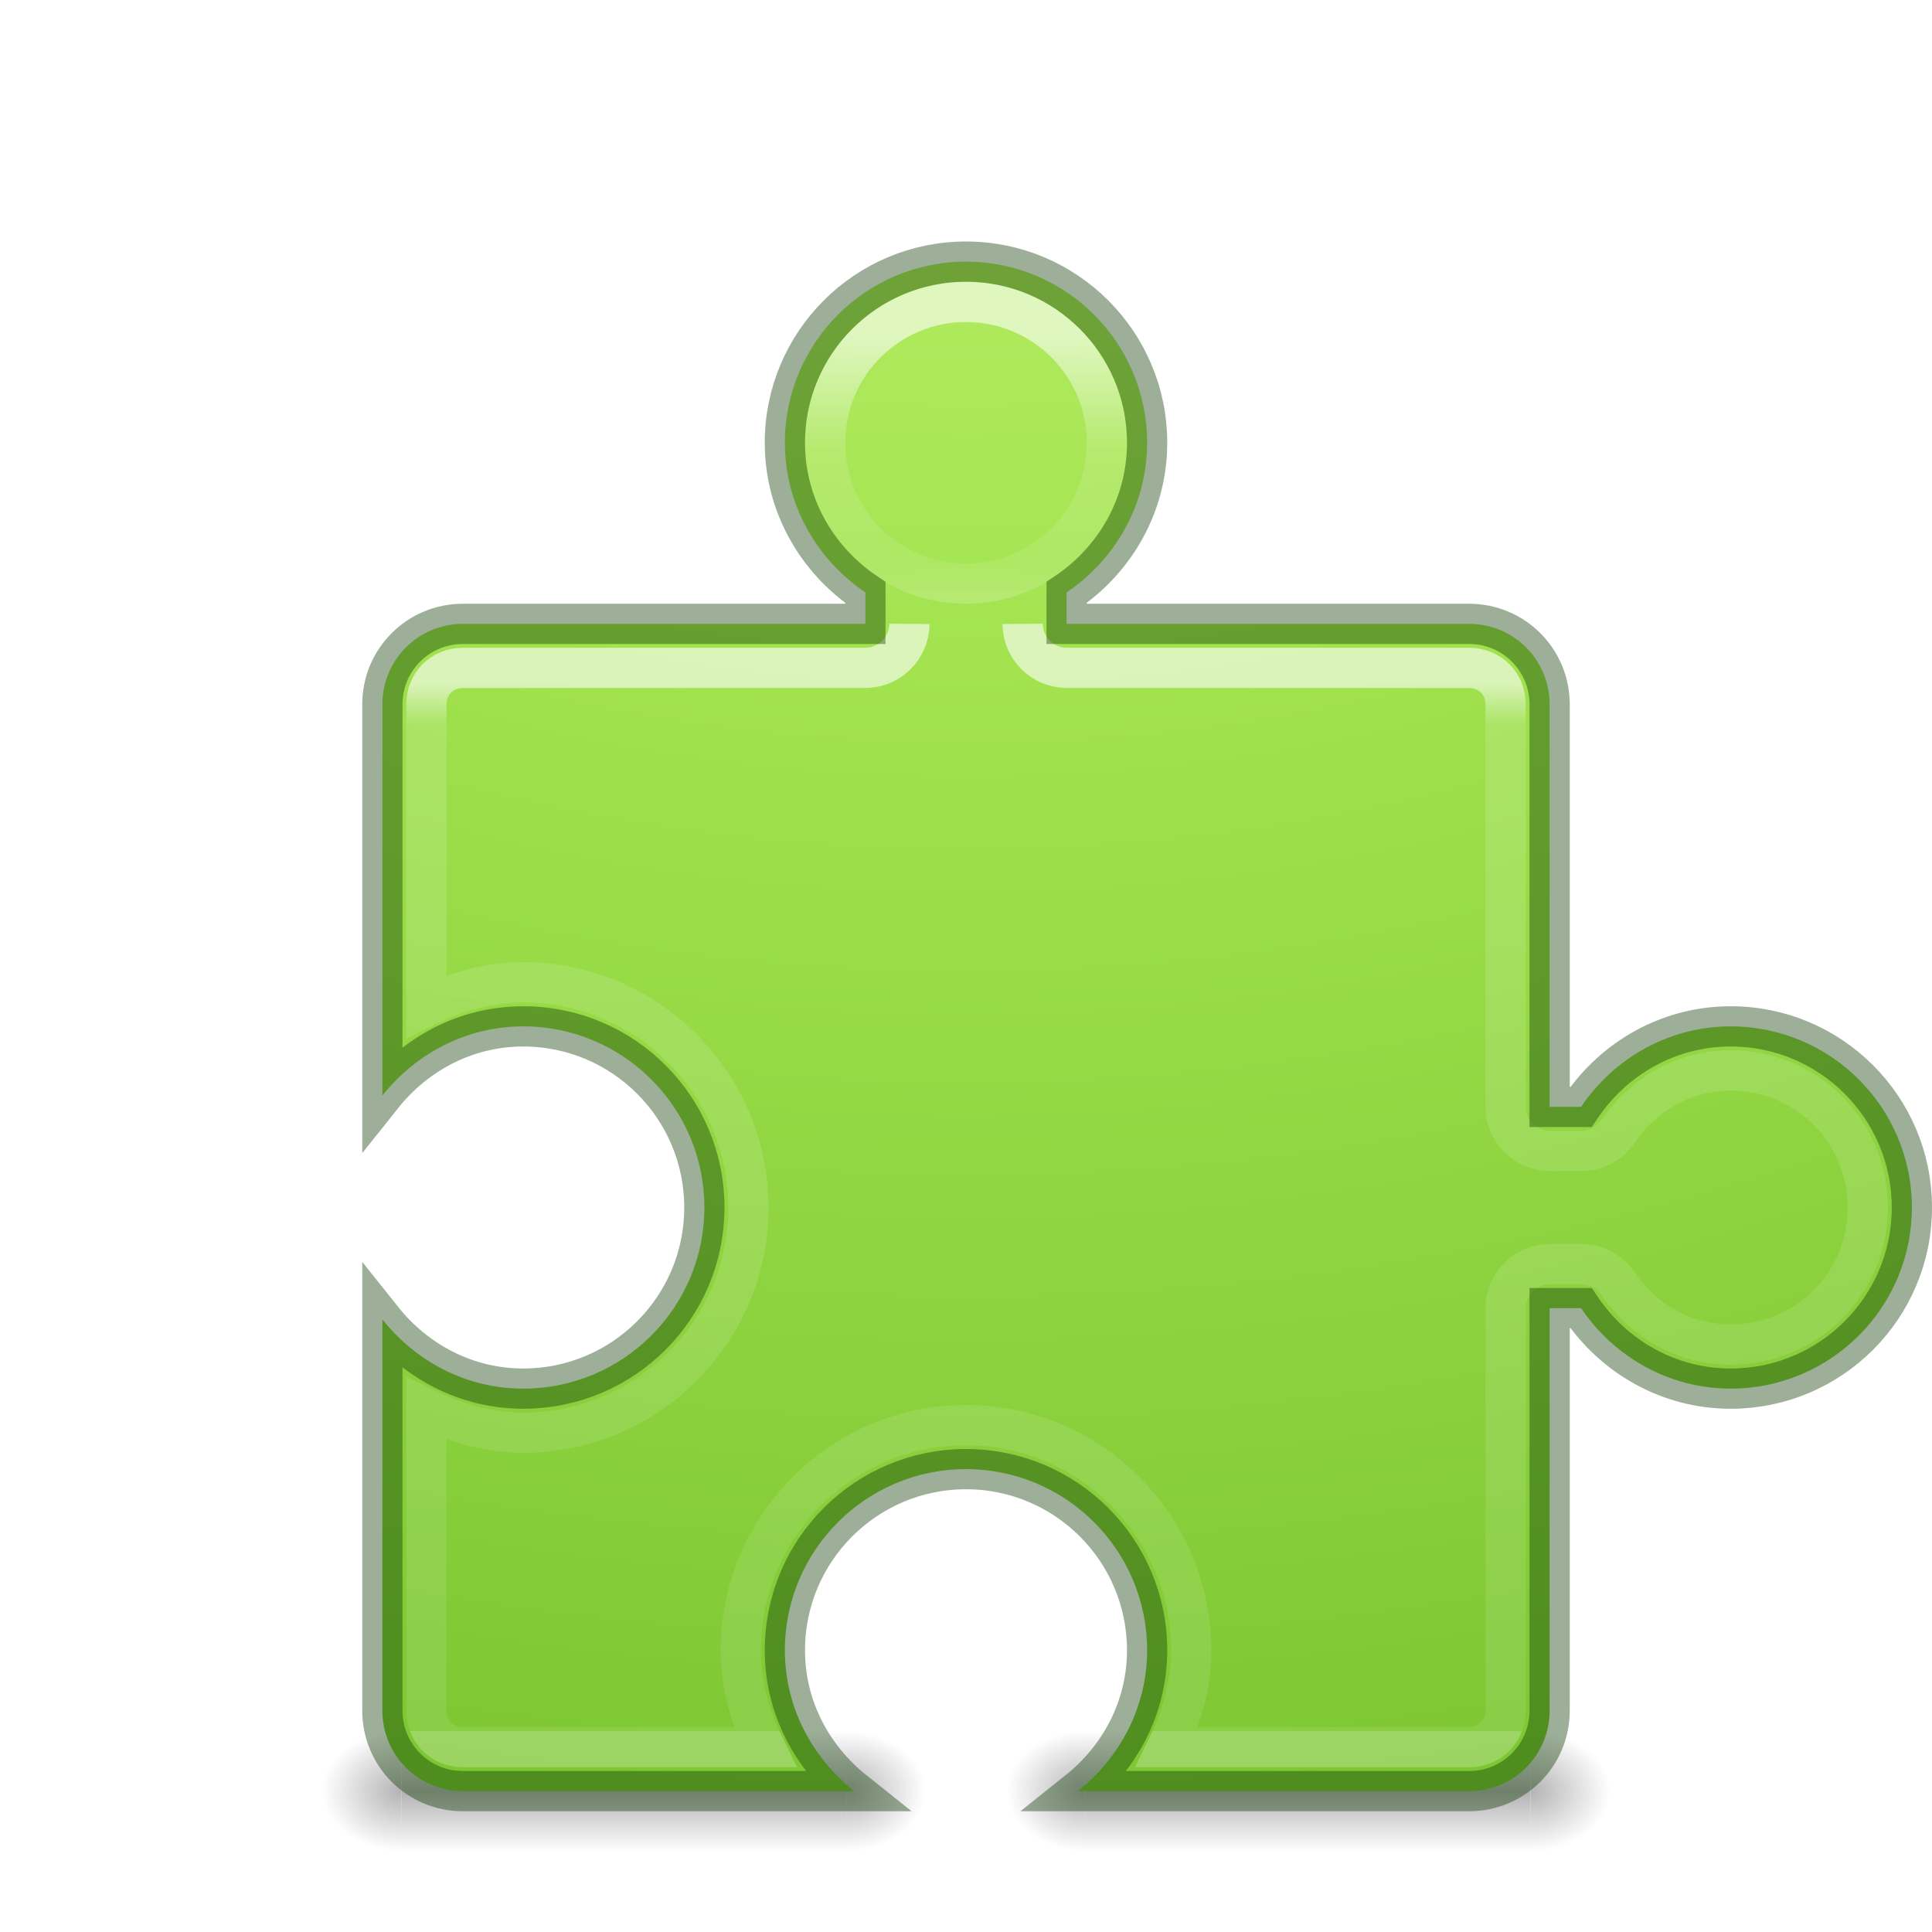
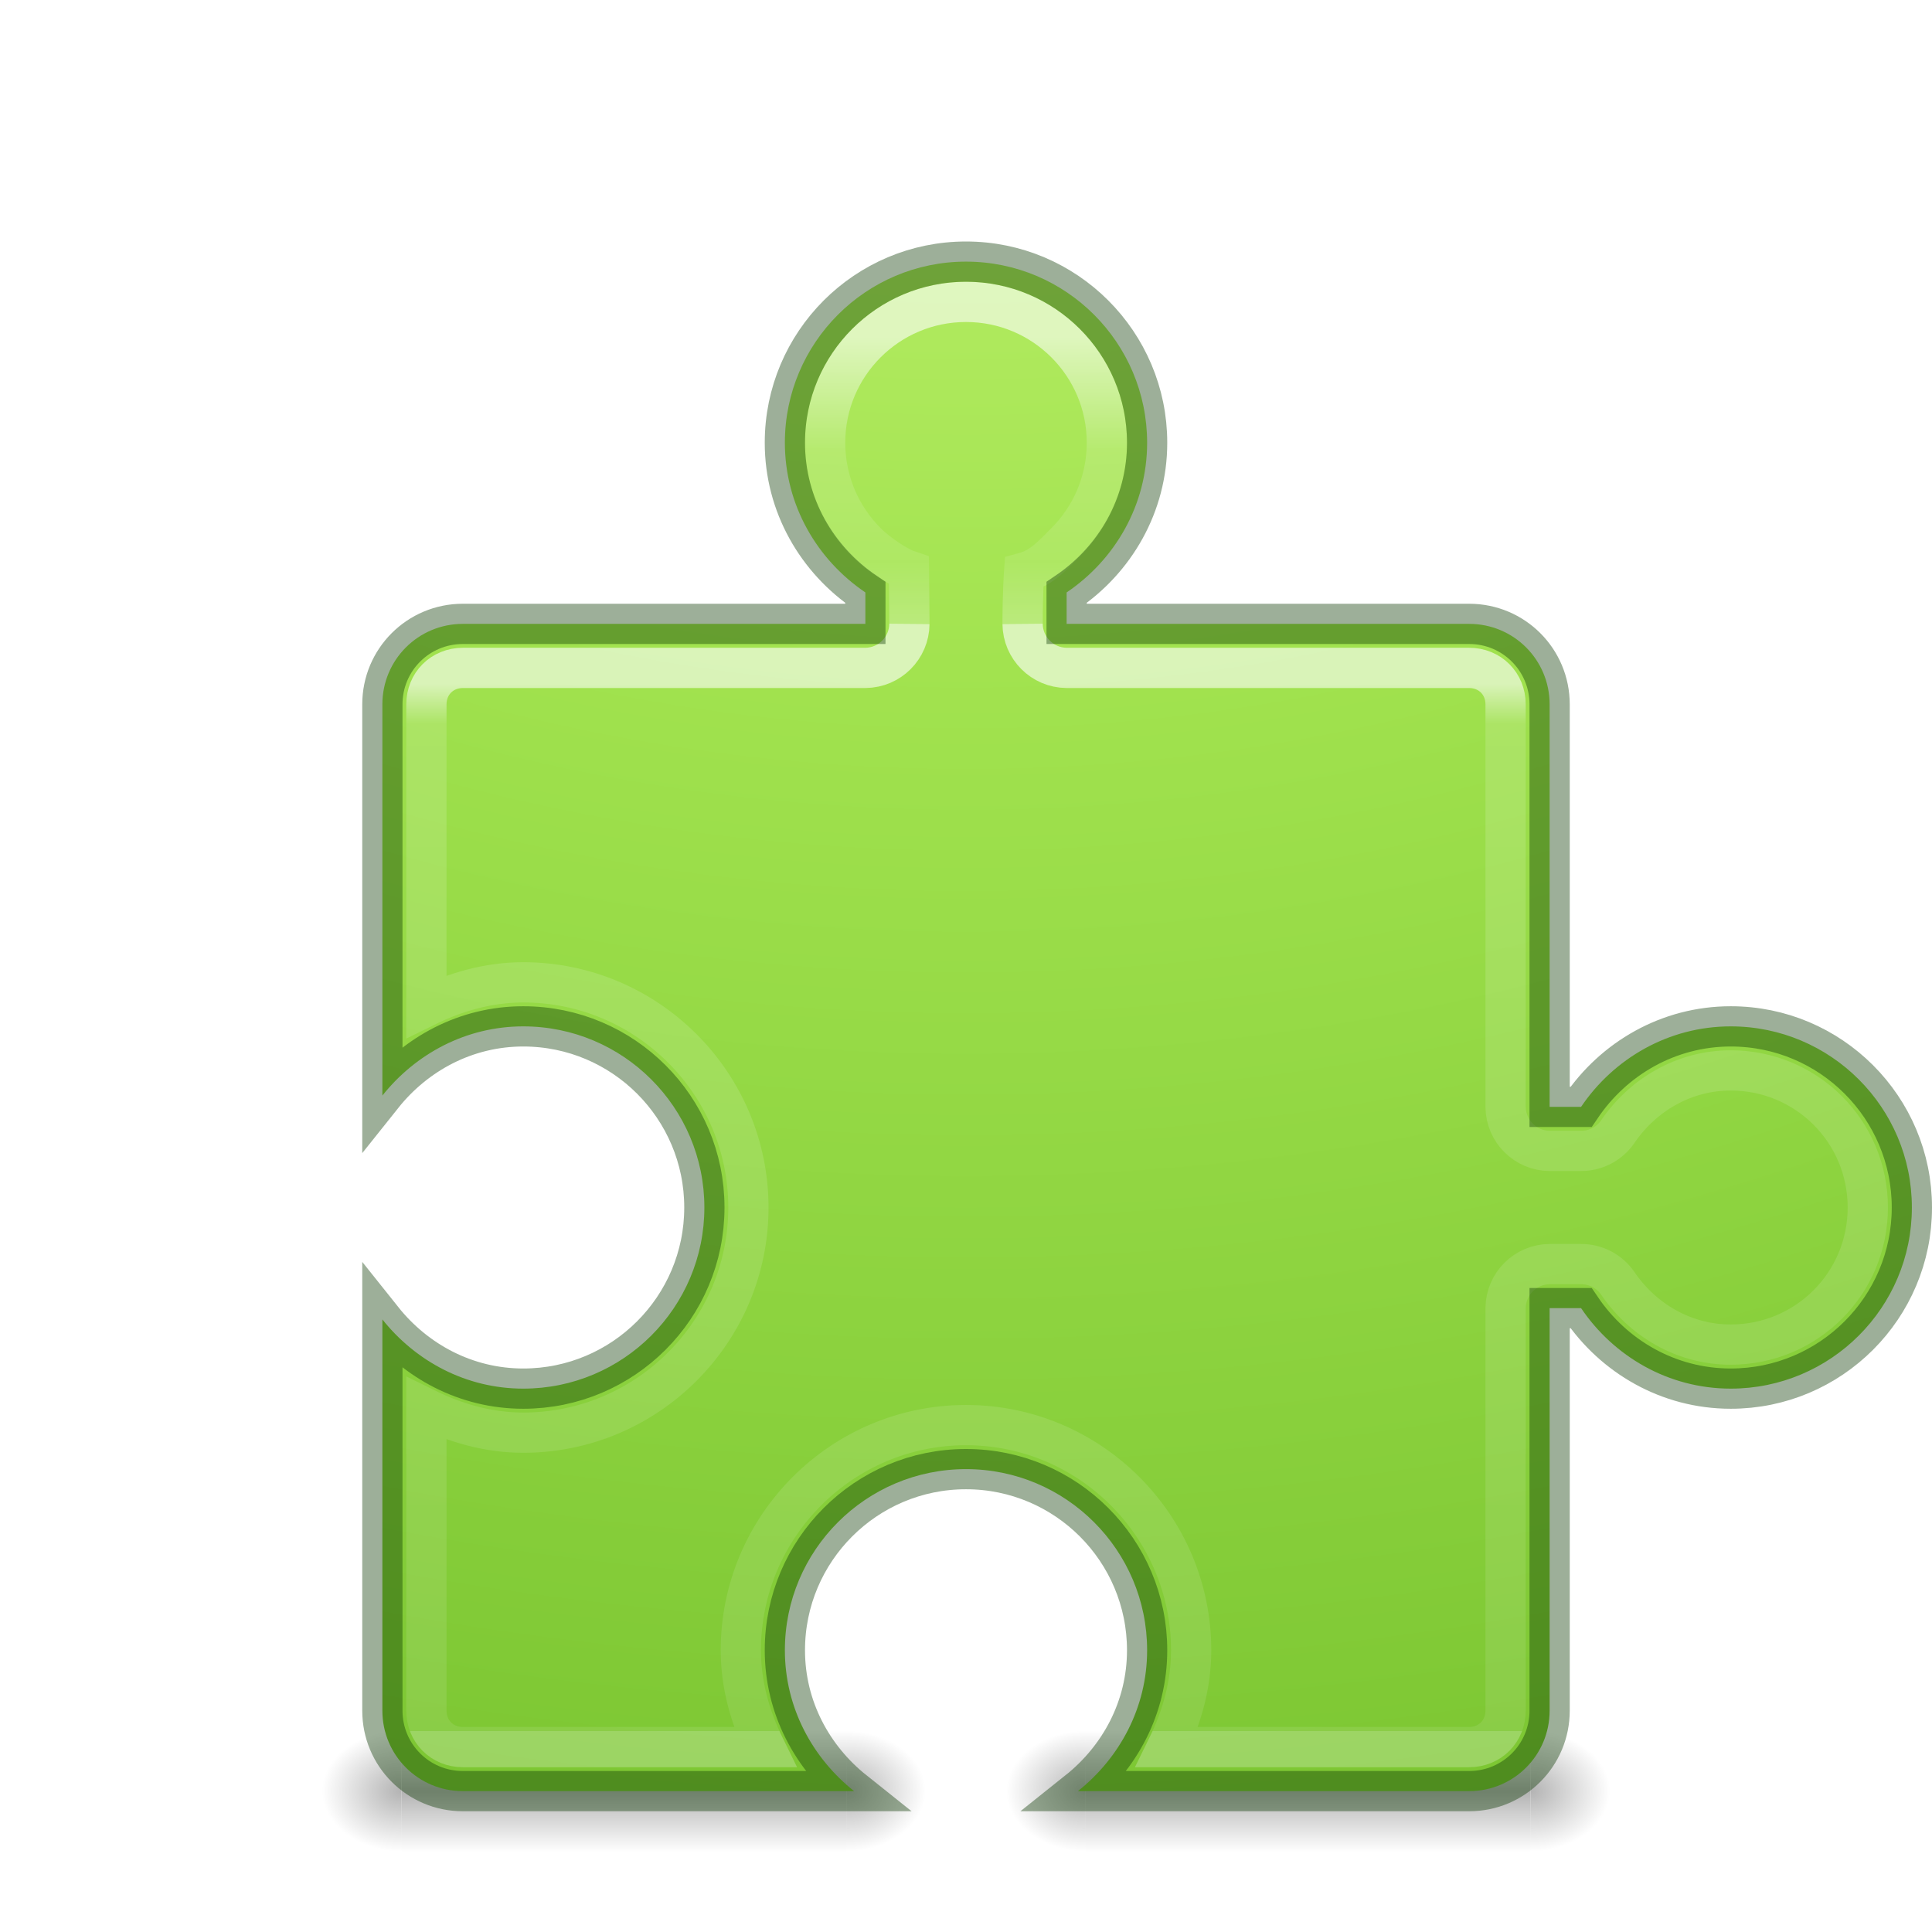
- <svg xmlns="http://www.w3.org/2000/svg" xmlns:xlink="http://www.w3.org/1999/xlink" viewBox="0 0 48 48" id="svg3783" height="48" width="48" version="1.0">
+ <svg xmlns="http://www.w3.org/2000/svg" xmlns:xlink="http://www.w3.org/1999/xlink" version="1.0" width="48" height="48" id="svg3783" viewBox="0 0 48 48">
  <defs id="defs3785">
    <linearGradient id="linearGradient199">
-       <stop offset="0" style="stop-color:#ffffff;stop-opacity:1" id="stop191" />
-       <stop offset="0.038" style="stop-color:#ffffff;stop-opacity:0.235" id="stop193" />
-       <stop offset="1" style="stop-color:#ffffff;stop-opacity:0.157" id="stop195" />
-       <stop offset="1" style="stop-color:#ffffff;stop-opacity:0.392" id="stop197" />
+       <stop id="stop191" style="stop-color:#ffffff;stop-opacity:1" offset="0" />
+       <stop id="stop193" style="stop-color:#ffffff;stop-opacity:0.235" offset="0.038" />
+       <stop id="stop195" style="stop-color:#ffffff;stop-opacity:0.157" offset="1" />
+       <stop id="stop197" style="stop-color:#ffffff;stop-opacity:0.392" offset="1" />
    </linearGradient>
    <linearGradient id="linearGradient3702">
-       <stop offset="0" style="stop-color:#000000;stop-opacity:0" id="stop3704" />
-       <stop offset="0.5" style="stop-color:#000000;stop-opacity:1" id="stop3710" />
-       <stop offset="1" style="stop-color:#000000;stop-opacity:0" id="stop3706" />
+       <stop id="stop3704" style="stop-color:#000000;stop-opacity:0" offset="0" />
+       <stop id="stop3710" style="stop-color:#000000;stop-opacity:1" offset="0.5" />
+       <stop id="stop3706" style="stop-color:#000000;stop-opacity:0" offset="1" />
    </linearGradient>
    <linearGradient id="linearGradient3688">
-       <stop offset="0" style="stop-color:#000000;stop-opacity:1" id="stop3690" />
-       <stop offset="1" style="stop-color:#000000;stop-opacity:0" id="stop3692" />
+       <stop id="stop3690" style="stop-color:#000000;stop-opacity:1" offset="0" />
+       <stop id="stop3692" style="stop-color:#000000;stop-opacity:0" offset="1" />
    </linearGradient>
-     <radialGradient gradientTransform="matrix(2.003784,0,0,1.4,27.98813,-17.4)" gradientUnits="userSpaceOnUse" xlink:href="#linearGradient3688" id="radialGradient2470" fy="43.5" fx="4.993" r="2.5" cy="43.5" cx="4.993" />
-     <radialGradient gradientTransform="matrix(2.003784,0,0,1.4,-20.01187,-104.4)" gradientUnits="userSpaceOnUse" xlink:href="#linearGradient3688" id="radialGradient2472" fy="43.5" fx="4.993" r="2.5" cy="43.5" cx="4.993" />
-     <linearGradient gradientUnits="userSpaceOnUse" xlink:href="#linearGradient3702" id="linearGradient2474" y2="39.999" x2="25.058" y1="47.028" x1="25.058" />
-     <radialGradient gradientTransform="matrix(2.003784,0,0,1.4,27.98813,-17.4)" gradientUnits="userSpaceOnUse" xlink:href="#linearGradient3688" id="radialGradient2476" fy="43.5" fx="4.993" r="2.5" cy="43.5" cx="4.993" />
-     <radialGradient gradientTransform="matrix(2.003784,0,0,1.4,-20.01187,-104.4)" gradientUnits="userSpaceOnUse" xlink:href="#linearGradient3688" id="radialGradient2478" fy="43.5" fx="4.993" r="2.5" cy="43.5" cx="4.993" />
-     <linearGradient gradientUnits="userSpaceOnUse" xlink:href="#linearGradient3702" id="linearGradient2480" y2="39.999" x2="25.058" y1="47.028" x1="25.058" />
-     <linearGradient xlink:href="#linearGradient4364" id="linearGradient4362" gradientUnits="userSpaceOnUse" gradientTransform="matrix(0.4064182,0,0,0.4039665,-16.88263,17.70888)" x1="107.051" y1="-23.106" x2="107.051" y2="-5.777" />
+     <radialGradient cx="4.993" cy="43.5" r="2.5" fx="4.993" fy="43.5" id="radialGradient2470" xlink:href="#linearGradient3688" gradientUnits="userSpaceOnUse" gradientTransform="matrix(2.003784,0,0,1.4,27.98813,-17.4)" />
+     <radialGradient cx="4.993" cy="43.5" r="2.5" fx="4.993" fy="43.5" id="radialGradient2472" xlink:href="#linearGradient3688" gradientUnits="userSpaceOnUse" gradientTransform="matrix(2.003784,0,0,1.4,-20.01187,-104.4)" />
+     <linearGradient x1="25.058" y1="47.028" x2="25.058" y2="39.999" id="linearGradient2474" xlink:href="#linearGradient3702" gradientUnits="userSpaceOnUse" />
+     <radialGradient cx="4.993" cy="43.5" r="2.5" fx="4.993" fy="43.5" id="radialGradient2476" xlink:href="#linearGradient3688" gradientUnits="userSpaceOnUse" gradientTransform="matrix(2.003784,0,0,1.4,27.98813,-17.4)" />
+     <radialGradient cx="4.993" cy="43.5" r="2.5" fx="4.993" fy="43.5" id="radialGradient2478" xlink:href="#linearGradient3688" gradientUnits="userSpaceOnUse" gradientTransform="matrix(2.003784,0,0,1.4,-20.01187,-104.4)" />
+     <linearGradient x1="25.058" y1="47.028" x2="25.058" y2="39.999" id="linearGradient2480" xlink:href="#linearGradient3702" gradientUnits="userSpaceOnUse" />
+     <linearGradient y2="-5.777" x2="107.051" y1="-23.106" x1="107.051" gradientTransform="matrix(0.4064182,0,0,0.4039665,-16.88263,17.70888)" gradientUnits="userSpaceOnUse" id="linearGradient4362" xlink:href="#linearGradient4364" />
    <linearGradient id="linearGradient4364">
-       <stop id="stop4366" style="stop-color:#ffffff;stop-opacity:1" offset="0" />
-       <stop id="stop4368" style="stop-color:#ffffff;stop-opacity:0.235" offset="0.4" />
-       <stop id="stop4370" style="stop-color:#ffffff;stop-opacity:0.157" offset="0.8" />
-       <stop id="stop4372" style="stop-color:#ffffff;stop-opacity:0.392" offset="1" />
+       <stop offset="0" style="stop-color:#ffffff;stop-opacity:1" id="stop4366" />
+       <stop offset="0.4" style="stop-color:#ffffff;stop-opacity:0.235" id="stop4368" />
+       <stop offset="0.8" style="stop-color:#ffffff;stop-opacity:0.157" id="stop4370" />
+       <stop offset="1" style="stop-color:#ffffff;stop-opacity:0.392" id="stop4372" />
    </linearGradient>
-     <radialGradient xlink:href="#linearGradient4223" id="radialGradient4321" gradientUnits="userSpaceOnUse" gradientTransform="matrix(0,8.789135,-10.79025,0,165.2568,-71.74359)" cx="6.73" cy="13.092" fx="6.73" fy="13.092" r="12.672" />
+     <radialGradient r="12.672" fy="13.092" fx="6.73" cy="13.092" cx="6.73" gradientTransform="matrix(0,8.789135,-10.79025,0,165.2568,-71.74359)" gradientUnits="userSpaceOnUse" id="radialGradient4321" xlink:href="#linearGradient4223" />
    <linearGradient id="linearGradient4223">
-       <stop id="stop4225" style="stop-color:#cdf87e;stop-opacity:1" offset="0" />
-       <stop id="stop4227" style="stop-color:#a2e34f;stop-opacity:1" offset="0.262" />
-       <stop id="stop4229" style="stop-color:#68b723;stop-opacity:1" offset="0.661" />
-       <stop id="stop4231" style="stop-color:#1d7e0d;stop-opacity:1" offset="1" />
+       <stop offset="0" style="stop-color:#cdf87e;stop-opacity:1" id="stop4225" />
+       <stop offset="0.262" style="stop-color:#a2e34f;stop-opacity:1" id="stop4227" />
+       <stop offset="0.661" style="stop-color:#68b723;stop-opacity:1" id="stop4229" />
+       <stop offset="1" style="stop-color:#1d7e0d;stop-opacity:1" id="stop4231" />
    </linearGradient>
-     <linearGradient y2="39.822" x2="254.075" y1="-53.004" x1="254.075" gradientTransform="matrix(0.2817955,0,0,0.2800956,-49.09552,31.84612)" gradientUnits="userSpaceOnUse" id="linearGradient189" xlink:href="#linearGradient199" />
+     <linearGradient xlink:href="#linearGradient199" id="linearGradient189" gradientUnits="userSpaceOnUse" gradientTransform="matrix(0.2817955,0,0,0.2800956,-49.09552,31.84612)" x1="254.075" y1="-53.004" x2="254.075" y2="39.822" />
  </defs>
-   <g style="opacity:0.3;stroke-width:1.193" id="g3761" transform="matrix(0.3947368,0,0,0.4285714,23.02632,25.85715)">
-     <rect style="fill:url(#radialGradient2470);fill-opacity:1;stroke:none;stroke-width:1.193" id="rect3763" y="40" x="38" height="7" width="5" />
-     <rect style="fill:url(#radialGradient2472);fill-opacity:1;stroke:none;stroke-width:1.193" id="rect3765" transform="scale(-1)" y="-47" x="-10" height="7" width="5" />
-     <rect style="fill:url(#linearGradient2474);fill-opacity:1;stroke:none;stroke-width:1.193" id="rect3767" y="40" x="10" height="7" width="28" />
+   <g transform="matrix(0.3947368,0,0,0.4285714,23.02632,25.85715)" id="g3761" style="opacity:0.3;stroke-width:1.193">
+     <rect width="5" height="7" x="38" y="40" id="rect3763" style="fill:url(#radialGradient2470);fill-opacity:1;stroke:none;stroke-width:1.193" />
+     <rect width="5" height="7" x="-10" y="-47" transform="scale(-1)" id="rect3765" style="fill:url(#radialGradient2472);fill-opacity:1;stroke:none;stroke-width:1.193" />
+     <rect width="28" height="7" x="10" y="40" id="rect3767" style="fill:url(#linearGradient2474);fill-opacity:1;stroke:none;stroke-width:1.193" />
  </g>
-   <g style="opacity:0.3;stroke-width:1.193" id="g3550" transform="matrix(0.3947368,0,0,0.4285714,6.026316,25.85715)">
-     <rect style="fill:url(#radialGradient2476);fill-opacity:1;stroke:none;stroke-width:1.193" id="rect3552" y="40" x="38" height="7" width="5" />
-     <rect style="fill:url(#radialGradient2478);fill-opacity:1;stroke:none;stroke-width:1.193" id="rect3554" transform="scale(-1)" y="-47" x="-10" height="7" width="5" />
-     <rect style="fill:url(#linearGradient2480);fill-opacity:1;stroke:none;stroke-width:1.193" id="rect3556" y="40" x="10" height="7" width="28" />
+   <g transform="matrix(0.3947368,0,0,0.4285714,6.026316,25.85715)" id="g3550" style="opacity:0.3;stroke-width:1.193">
+     <rect width="5" height="7" x="38" y="40" id="rect3552" style="fill:url(#radialGradient2476);fill-opacity:1;stroke:none;stroke-width:1.193" />
+     <rect width="5" height="7" x="-10" y="-47" transform="scale(-1)" id="rect3554" style="fill:url(#radialGradient2478);fill-opacity:1;stroke:none;stroke-width:1.193" />
+     <rect width="28" height="7" x="10" y="40" id="rect3556" style="fill:url(#linearGradient2480);fill-opacity:1;stroke:none;stroke-width:1.193" />
  </g>
-   <path style="fill:url(#radialGradient4321);fill-opacity:1;stroke:none;stroke-width:1;stroke-linecap:butt;stroke-linejoin:miter;stroke-miterlimit:4;stroke-dasharray:none;stroke-dashoffset:0;stroke-opacity:1;font-variant-east_asian:normal;opacity:1;marker:none" id="rect3558" d="m 24,6.5 c -2.484,0 -4.5,2.016 -4.5,4.5 0,1.552 0.803,2.91 2,3.719 V 15.5 h -10 c -1.108,0 -2,0.892 -2,2 v 9.719 C 10.325,26.184 11.575,25.5 13,25.5 c 2.484,0 4.5,2.016 4.5,4.5 0,2.484 -2.016,4.5 -4.5,4.5 -1.425,0 -2.675,-0.684 -3.5,-1.719 V 42.5 c 0,1.108 0.892,2 2,2 h 9.719 C 20.184,43.675 19.5,42.425 19.5,41 c 0,-2.484 2.016,-4.5 4.5,-4.5 2.484,0 4.5,2.016 4.5,4.5 0,1.425 -0.684,2.675 -1.719,3.5 H 36.5 c 1.108,0 2,-0.892 2,-2 v -10 h 0.781 c 0.809,1.197 2.166,2 3.719,2 2.484,0 4.5,-2.016 4.5,-4.5 0,-2.484 -2.016,-4.5 -4.5,-4.5 -1.552,0 -2.91,0.803 -3.719,2 H 38.5 v -10 c 0,-1.108 -0.892,-2 -2,-2 h -10 V 14.719 C 27.697,13.91 28.5,12.553 28.5,11 28.5,8.516 26.484,6.5 24,6.5 Z" />
-   <path style="opacity:0.6;fill:none;stroke:url(#linearGradient189);stroke-width:1;stroke-linecap:butt;stroke-linejoin:miter;stroke-miterlimit:4;stroke-dasharray:none;stroke-dashoffset:0;stroke-opacity:1;font-variant-east_asian:normal;fill-opacity:1;marker:none" id="path3741" d="m 22.594,15.5 c -0.005,0.602 -0.492,1.089 -1.094,1.094 h -10 c -0.516,0 -0.906,0.39 -0.906,0.906 V 25 C 11.322,24.642 12.132,24.406 13,24.406 c 3.081,0 5.594,2.513 5.594,5.594 0,3.081 -2.513,5.594 -5.594,5.594 -0.868,0 -1.678,-0.236 -2.406,-0.594 v 7.5 c 0,0.516 0.39,0.906 0.906,0.906 H 19 C 18.642,42.678 18.406,41.868 18.406,41 c 0,-3.081 2.513,-5.594 5.594,-5.594 3.081,0 5.594,2.513 5.594,5.594 0,0.868 -0.236,1.678 -0.594,2.406 h 7.5 c 0.516,0 0.906,-0.39 0.906,-0.906 v -10 c 0.005,-0.602 0.492,-1.089 1.094,-1.094 h 0.781 c 0.361,-0.001 0.699,0.174 0.906,0.469 0.617,0.912 1.64,1.531 2.812,1.531 1.887,0 3.406,-1.519 3.406,-3.406 0,-1.887 -1.519,-3.406 -3.406,-3.406 -1.172,0 -2.196,0.619 -2.812,1.531 -0.207,0.295 -0.546,0.47 -0.906,0.469 H 38.5 C 37.898,28.589 37.411,28.102 37.406,27.5 v -10 c 0,-0.516 -0.39,-0.906 -0.906,-0.906 h -10 C 25.898,16.589 25.411,16.102 25.406,15.5" />
-   <circle r="3.5" style="color:#000000;clip-rule:nonzero;display:inline;overflow:visible;visibility:visible;opacity:0.6;isolation:auto;mix-blend-mode:normal;color-interpolation:sRGB;color-interpolation-filters:linearRGB;solid-color:#000000;solid-opacity:1;fill:none;fill-opacity:1;fill-rule:nonzero;stroke:url(#linearGradient4362);stroke-width:1;stroke-linecap:butt;stroke-linejoin:miter;stroke-miterlimit:4;stroke-dasharray:none;stroke-dashoffset:0;stroke-opacity:1;marker:none;color-rendering:auto;image-rendering:auto;shape-rendering:auto;text-rendering:auto;enable-background:accumulate" id="path4335" cx="24" cy="11" />
-   <path style="fill:none;fill-opacity:1;stroke:#0a3600;stroke-width:1;stroke-linecap:round;stroke-linejoin:miter;stroke-miterlimit:4;stroke-dasharray:none;stroke-dashoffset:0;stroke-opacity:1;font-variant-east_asian:normal;opacity:0.4;marker:none" id="rect3558-9" d="m 24,6.5 c -2.484,0 -4.5,2.016 -4.5,4.5 0,1.552 0.803,2.91 2,3.719 V 15.5 h -10 c -1.108,0 -2,0.892 -2,2 v 9.719 C 10.325,26.184 11.575,25.5 13,25.5 c 2.484,0 4.5,2.016 4.5,4.5 0,2.484 -2.016,4.5 -4.5,4.5 -1.425,0 -2.675,-0.684 -3.5,-1.719 V 42.5 c 0,1.108 0.892,2 2,2 h 9.719 C 20.184,43.675 19.5,42.425 19.5,41 c 0,-2.484 2.016,-4.5 4.5,-4.5 2.484,0 4.5,2.016 4.5,4.5 0,1.425 -0.684,2.675 -1.719,3.5 H 36.5 c 1.108,0 2,-0.892 2,-2 v -10 h 0.781 c 0.809,1.197 2.166,2 3.719,2 2.484,0 4.5,-2.016 4.5,-4.5 0,-2.484 -2.016,-4.5 -4.5,-4.5 -1.552,0 -2.91,0.803 -3.719,2 H 38.5 v -10 c 0,-1.108 -0.892,-2 -2,-2 h -10 V 14.719 C 27.697,13.91 28.5,12.553 28.5,11 28.5,8.516 26.484,6.5 24,6.5 Z" />
+   <path d="m 24,6.5 c -2.484,0 -4.5,2.016 -4.5,4.5 0,1.552 0.803,2.91 2,3.719 V 15.5 h -10 c -1.108,0 -2,0.892 -2,2 v 9.719 C 10.325,26.184 11.575,25.5 13,25.5 c 2.484,0 4.5,2.016 4.5,4.5 0,2.484 -2.016,4.5 -4.5,4.5 -1.425,0 -2.675,-0.684 -3.5,-1.719 V 42.5 c 0,1.108 0.892,2 2,2 h 9.719 C 20.184,43.675 19.5,42.425 19.5,41 c 0,-2.484 2.016,-4.5 4.5,-4.5 2.484,0 4.5,2.016 4.5,4.5 0,1.425 -0.684,2.675 -1.719,3.5 H 36.5 c 1.108,0 2,-0.892 2,-2 v -10 h 0.781 c 0.809,1.197 2.166,2 3.719,2 2.484,0 4.5,-2.016 4.5,-4.5 0,-2.484 -2.016,-4.5 -4.5,-4.5 -1.552,0 -2.91,0.803 -3.719,2 H 38.5 v -10 c 0,-1.108 -0.892,-2 -2,-2 h -10 V 14.719 C 27.697,13.91 28.5,12.553 28.5,11 28.5,8.516 26.484,6.5 24,6.5 Z" id="rect3558" style="fill:url(#radialGradient4321);fill-opacity:1;stroke:none;stroke-width:1;stroke-linecap:butt;stroke-linejoin:miter;stroke-miterlimit:4;stroke-dasharray:none;stroke-dashoffset:0;stroke-opacity:1;font-variant-east_asian:normal;opacity:1;marker:none" />
+   <path d="m 22.594,15.5 c -0.005,0.602 -0.492,1.089 -1.094,1.094 h -10 c -0.516,0 -0.906,0.39 -0.906,0.906 V 25 C 11.322,24.642 12.132,24.406 13,24.406 c 3.081,0 5.594,2.513 5.594,5.594 0,3.081 -2.513,5.594 -5.594,5.594 -0.868,0 -1.678,-0.236 -2.406,-0.594 v 7.5 c 0,0.516 0.39,0.906 0.906,0.906 H 19 C 18.642,42.678 18.406,41.868 18.406,41 c 0,-3.081 2.513,-5.594 5.594,-5.594 3.081,0 5.594,2.513 5.594,5.594 0,0.868 -0.236,1.678 -0.594,2.406 h 7.5 c 0.516,0 0.906,-0.39 0.906,-0.906 v -10 c 0.005,-0.602 0.492,-1.089 1.094,-1.094 h 0.781 c 0.361,-0.001 0.699,0.174 0.906,0.469 0.617,0.912 1.64,1.531 2.812,1.531 1.887,0 3.406,-1.519 3.406,-3.406 0,-1.887 -1.519,-3.406 -3.406,-3.406 -1.172,0 -2.196,0.619 -2.812,1.531 -0.207,0.295 -0.546,0.47 -0.906,0.469 H 38.5 C 37.898,28.589 37.411,28.102 37.406,27.5 v -10 c 0,-0.516 -0.39,-0.906 -0.906,-0.906 h -10 C 25.898,16.589 25.411,16.102 25.406,15.5" id="path3741" style="opacity:0.6;fill:none;stroke:url(#linearGradient189);stroke-width:1;stroke-linecap:butt;stroke-linejoin:miter;stroke-miterlimit:4;stroke-dasharray:none;stroke-dashoffset:0;stroke-opacity:1;font-variant-east_asian:normal;fill-opacity:1;marker:none" />
+   <path id="path4335" d="m 22.594,15.5 c 0,-0.265 -0.011,-1.32 -0.011,-1.32 -0.246,-0.081 -0.741,-0.388 -1.057,-0.705 C 20.892,12.841 20.5,11.966 20.5,11 c 0,-1.933 1.567,-3.5 3.5,-3.5 1.933,0 3.5,1.567 3.5,3.5 0,0.966 -0.392,1.841 -1.025,2.475 -0.317,0.317 -0.592,0.632 -1.032,0.75 0,0 -0.037,0.512 -0.037,1.275" style="color:#000000;clip-rule:nonzero;display:inline;overflow:visible;visibility:visible;opacity:0.6;isolation:auto;mix-blend-mode:normal;color-interpolation:sRGB;color-interpolation-filters:linearRGB;solid-color:#000000;solid-opacity:1;fill:none;fill-opacity:1;fill-rule:nonzero;stroke:url(#linearGradient4362);stroke-width:1;stroke-linecap:butt;stroke-linejoin:miter;stroke-miterlimit:4;stroke-dasharray:none;stroke-dashoffset:0;stroke-opacity:1;marker:none;color-rendering:auto;image-rendering:auto;shape-rendering:auto;text-rendering:auto;enable-background:accumulate" />
+   <path d="m 24,6.5 c -2.484,0 -4.5,2.016 -4.5,4.5 0,1.552 0.803,2.91 2,3.719 V 15.5 h -10 c -1.108,0 -2,0.892 -2,2 v 9.719 C 10.325,26.184 11.575,25.5 13,25.5 c 2.484,0 4.5,2.016 4.5,4.5 0,2.484 -2.016,4.5 -4.5,4.5 -1.425,0 -2.675,-0.684 -3.5,-1.719 V 42.5 c 0,1.108 0.892,2 2,2 h 9.719 C 20.184,43.675 19.5,42.425 19.5,41 c 0,-2.484 2.016,-4.5 4.5,-4.5 2.484,0 4.5,2.016 4.5,4.5 0,1.425 -0.684,2.675 -1.719,3.5 H 36.5 c 1.108,0 2,-0.892 2,-2 v -10 h 0.781 c 0.809,1.197 2.166,2 3.719,2 2.484,0 4.5,-2.016 4.5,-4.5 0,-2.484 -2.016,-4.5 -4.5,-4.5 -1.552,0 -2.91,0.803 -3.719,2 H 38.5 v -10 c 0,-1.108 -0.892,-2 -2,-2 h -10 V 14.719 C 27.697,13.91 28.5,12.553 28.5,11 28.5,8.516 26.484,6.5 24,6.5 Z" id="rect3558-9" style="fill:none;fill-opacity:1;stroke:#0a3600;stroke-width:1;stroke-linecap:round;stroke-linejoin:miter;stroke-miterlimit:4;stroke-dasharray:none;stroke-dashoffset:0;stroke-opacity:1;font-variant-east_asian:normal;opacity:0.4;marker:none" />
</svg>
